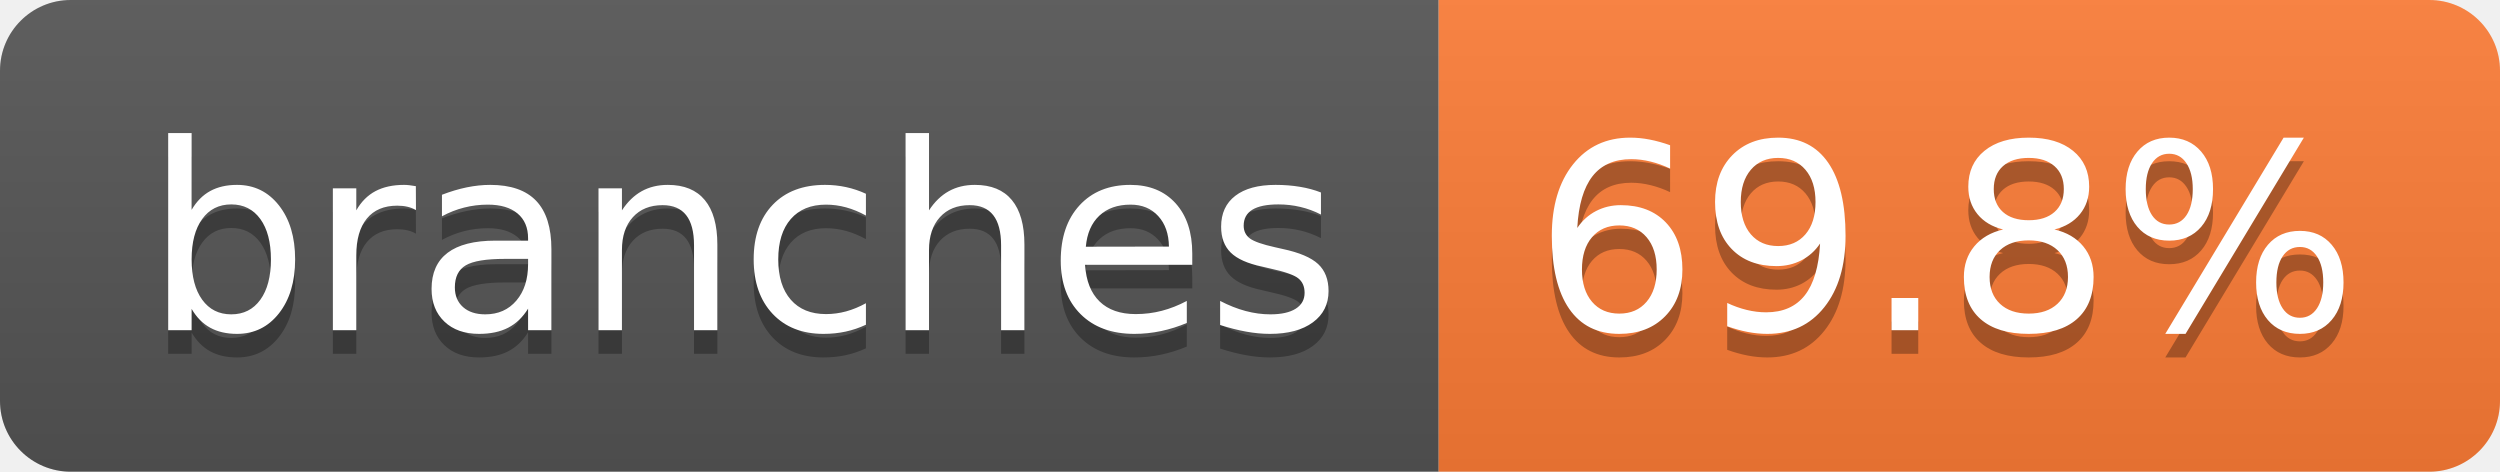
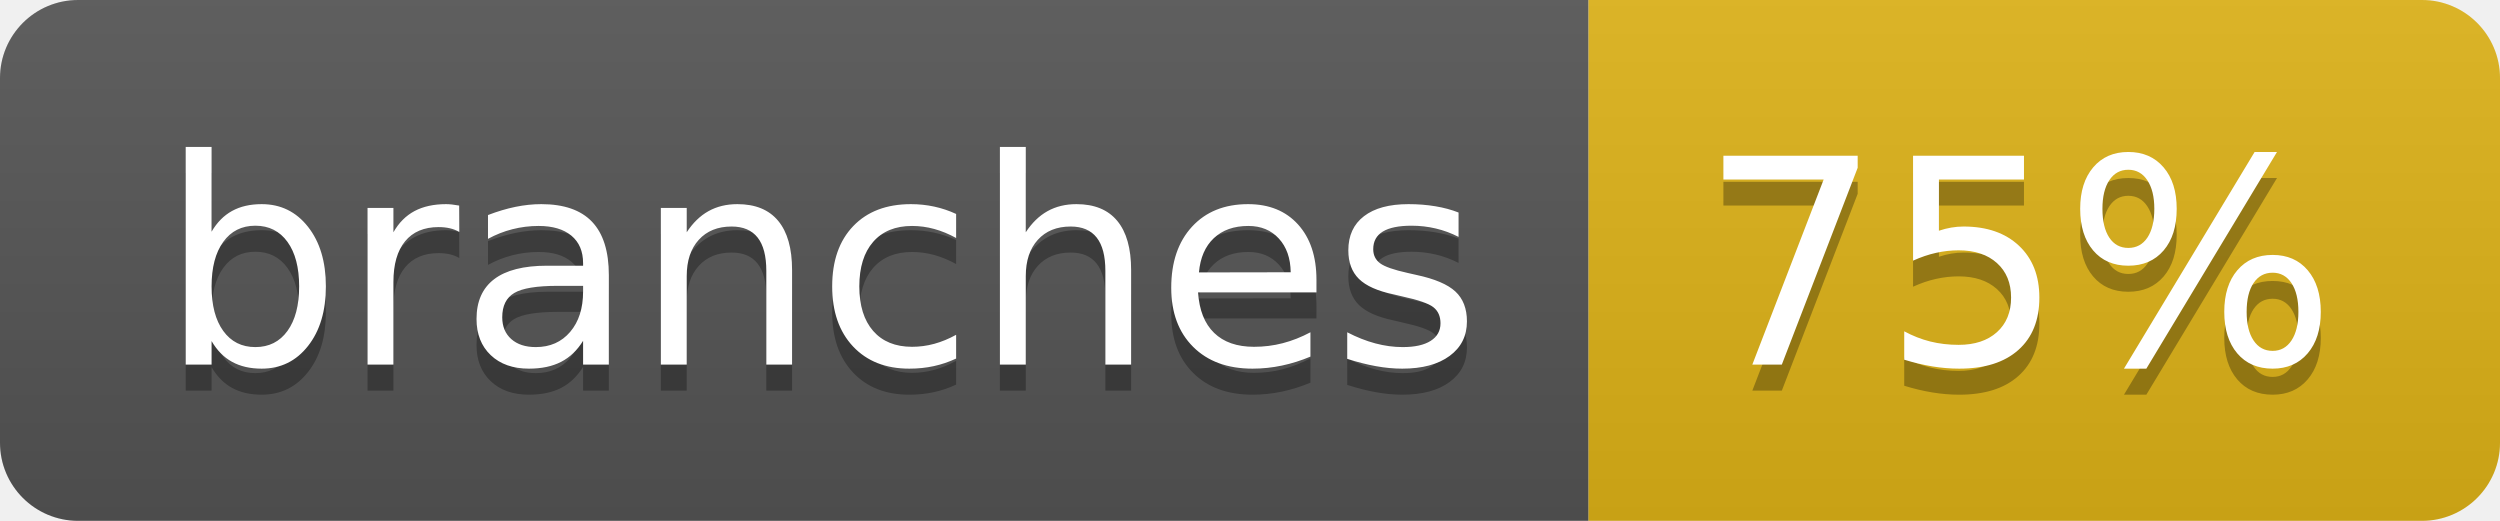
- <svg xmlns="http://www.w3.org/2000/svg" width="106" height="20" role="img" aria-label="branches: 69.8%">
+ <svg xmlns="http://www.w3.org/2000/svg" width="96" height="20" role="img" aria-label="branches: 75%">
  <linearGradient id="s" x2="0" y2="100%">
    <stop offset="0" stop-color="#bbb" stop-opacity=".1" />
    <stop offset="1" stop-opacity=".1" />
  </linearGradient>
  <clipPath id="r">
-     <rect width="106" height="20" rx="3" fill="#fff" />
+     <rect width="96" height="20" rx="3" fill="#fff" />
  </clipPath>
  <g clip-path="url(#r)">
    <rect width="61" height="20" fill="#555" />
-     <rect x="61" width="45" height="20" fill="#fe7d37" />
-     <rect width="106" height="20" fill="url(#s)" />
+     <rect x="61" width="35" height="20" fill="#dfb317" />
+     <rect width="96" height="20" fill="url(#s)" />
  </g>
  <g fill="#fff" text-anchor="middle" font-family="Verdana,Geneva,DejaVu Sans,sans-serif" text-rendering="geometricPrecision" font-size="110">
    <text aria-hidden="true" x="315" y="150" fill="#010101" fill-opacity=".3" transform="scale(.1)" textLength="507">branches</text>
    <text x="315" y="140" transform="scale(.1)" fill="#fff" textLength="507">branches</text>
-     <text aria-hidden="true" x="825" y="150" fill="#010101" fill-opacity=".3" transform="scale(.1)" textLength="350">69.8%</text>
-     <text x="825" y="140" transform="scale(.1)" fill="#fff" textLength="350">69.8%</text>
+     <text aria-hidden="true" x="775" y="150" fill="#010101" fill-opacity=".3" transform="scale(.1)" textLength="245">75%</text>
+     <text x="775" y="140" transform="scale(.1)" fill="#fff" textLength="245">75%</text>
  </g>
</svg>
